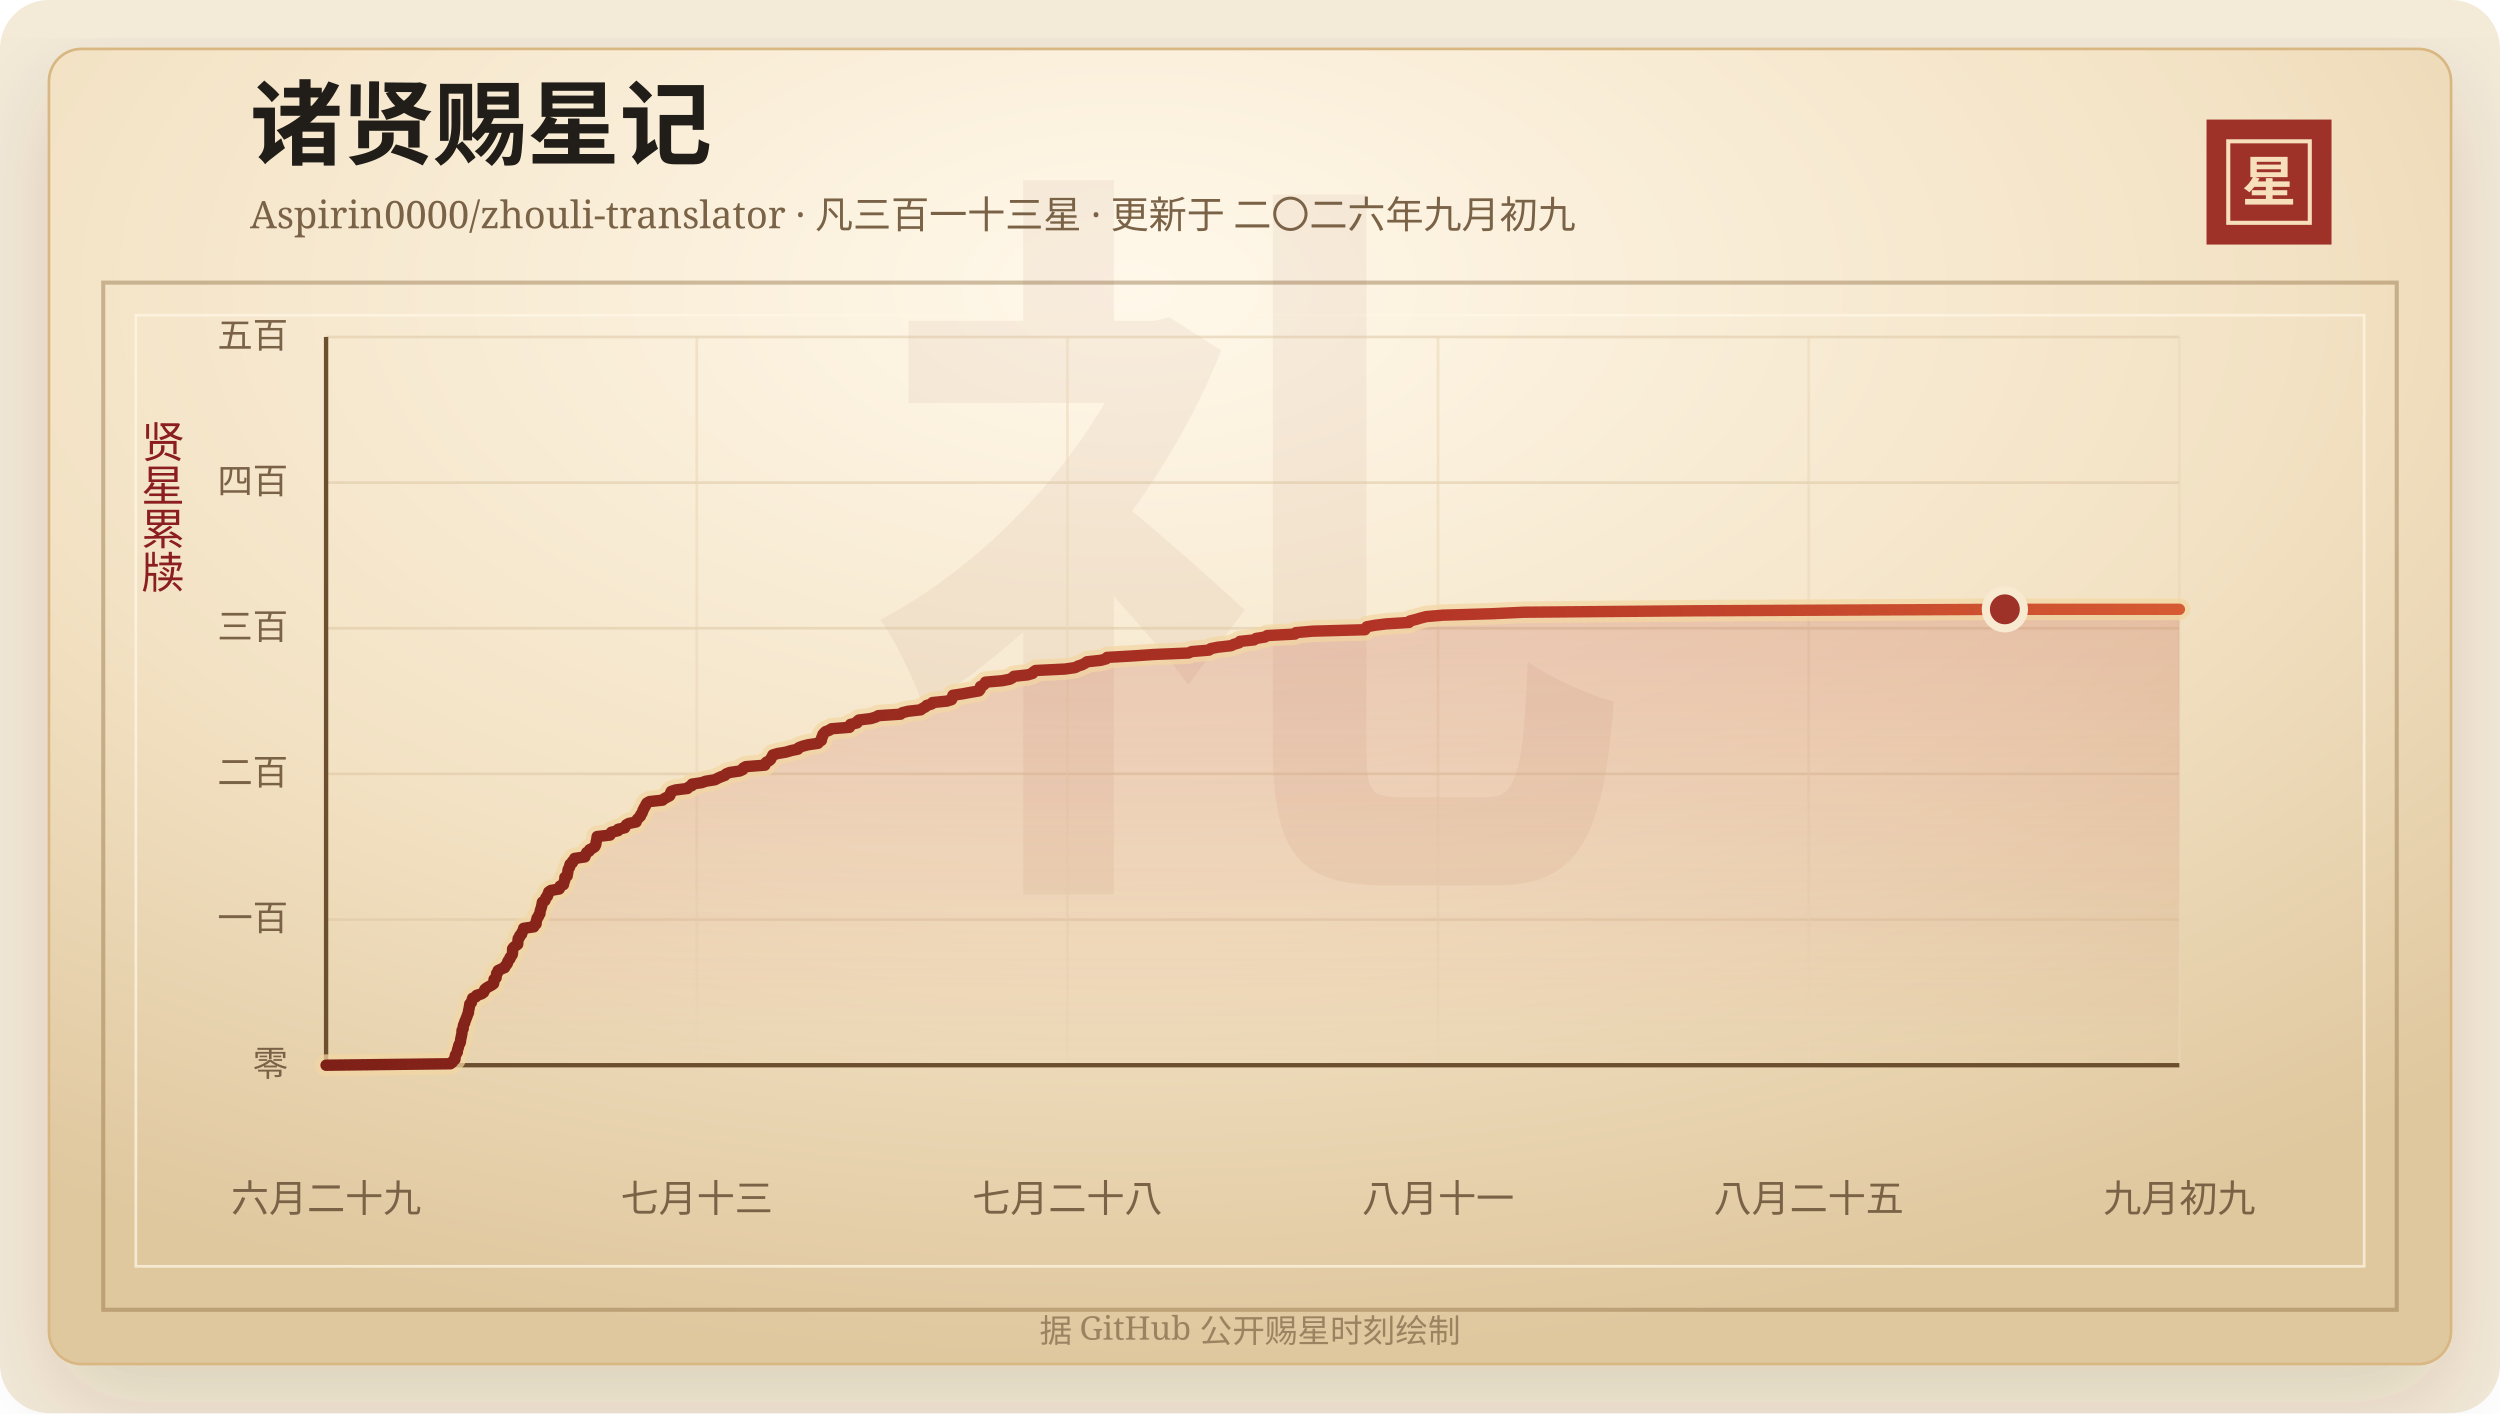
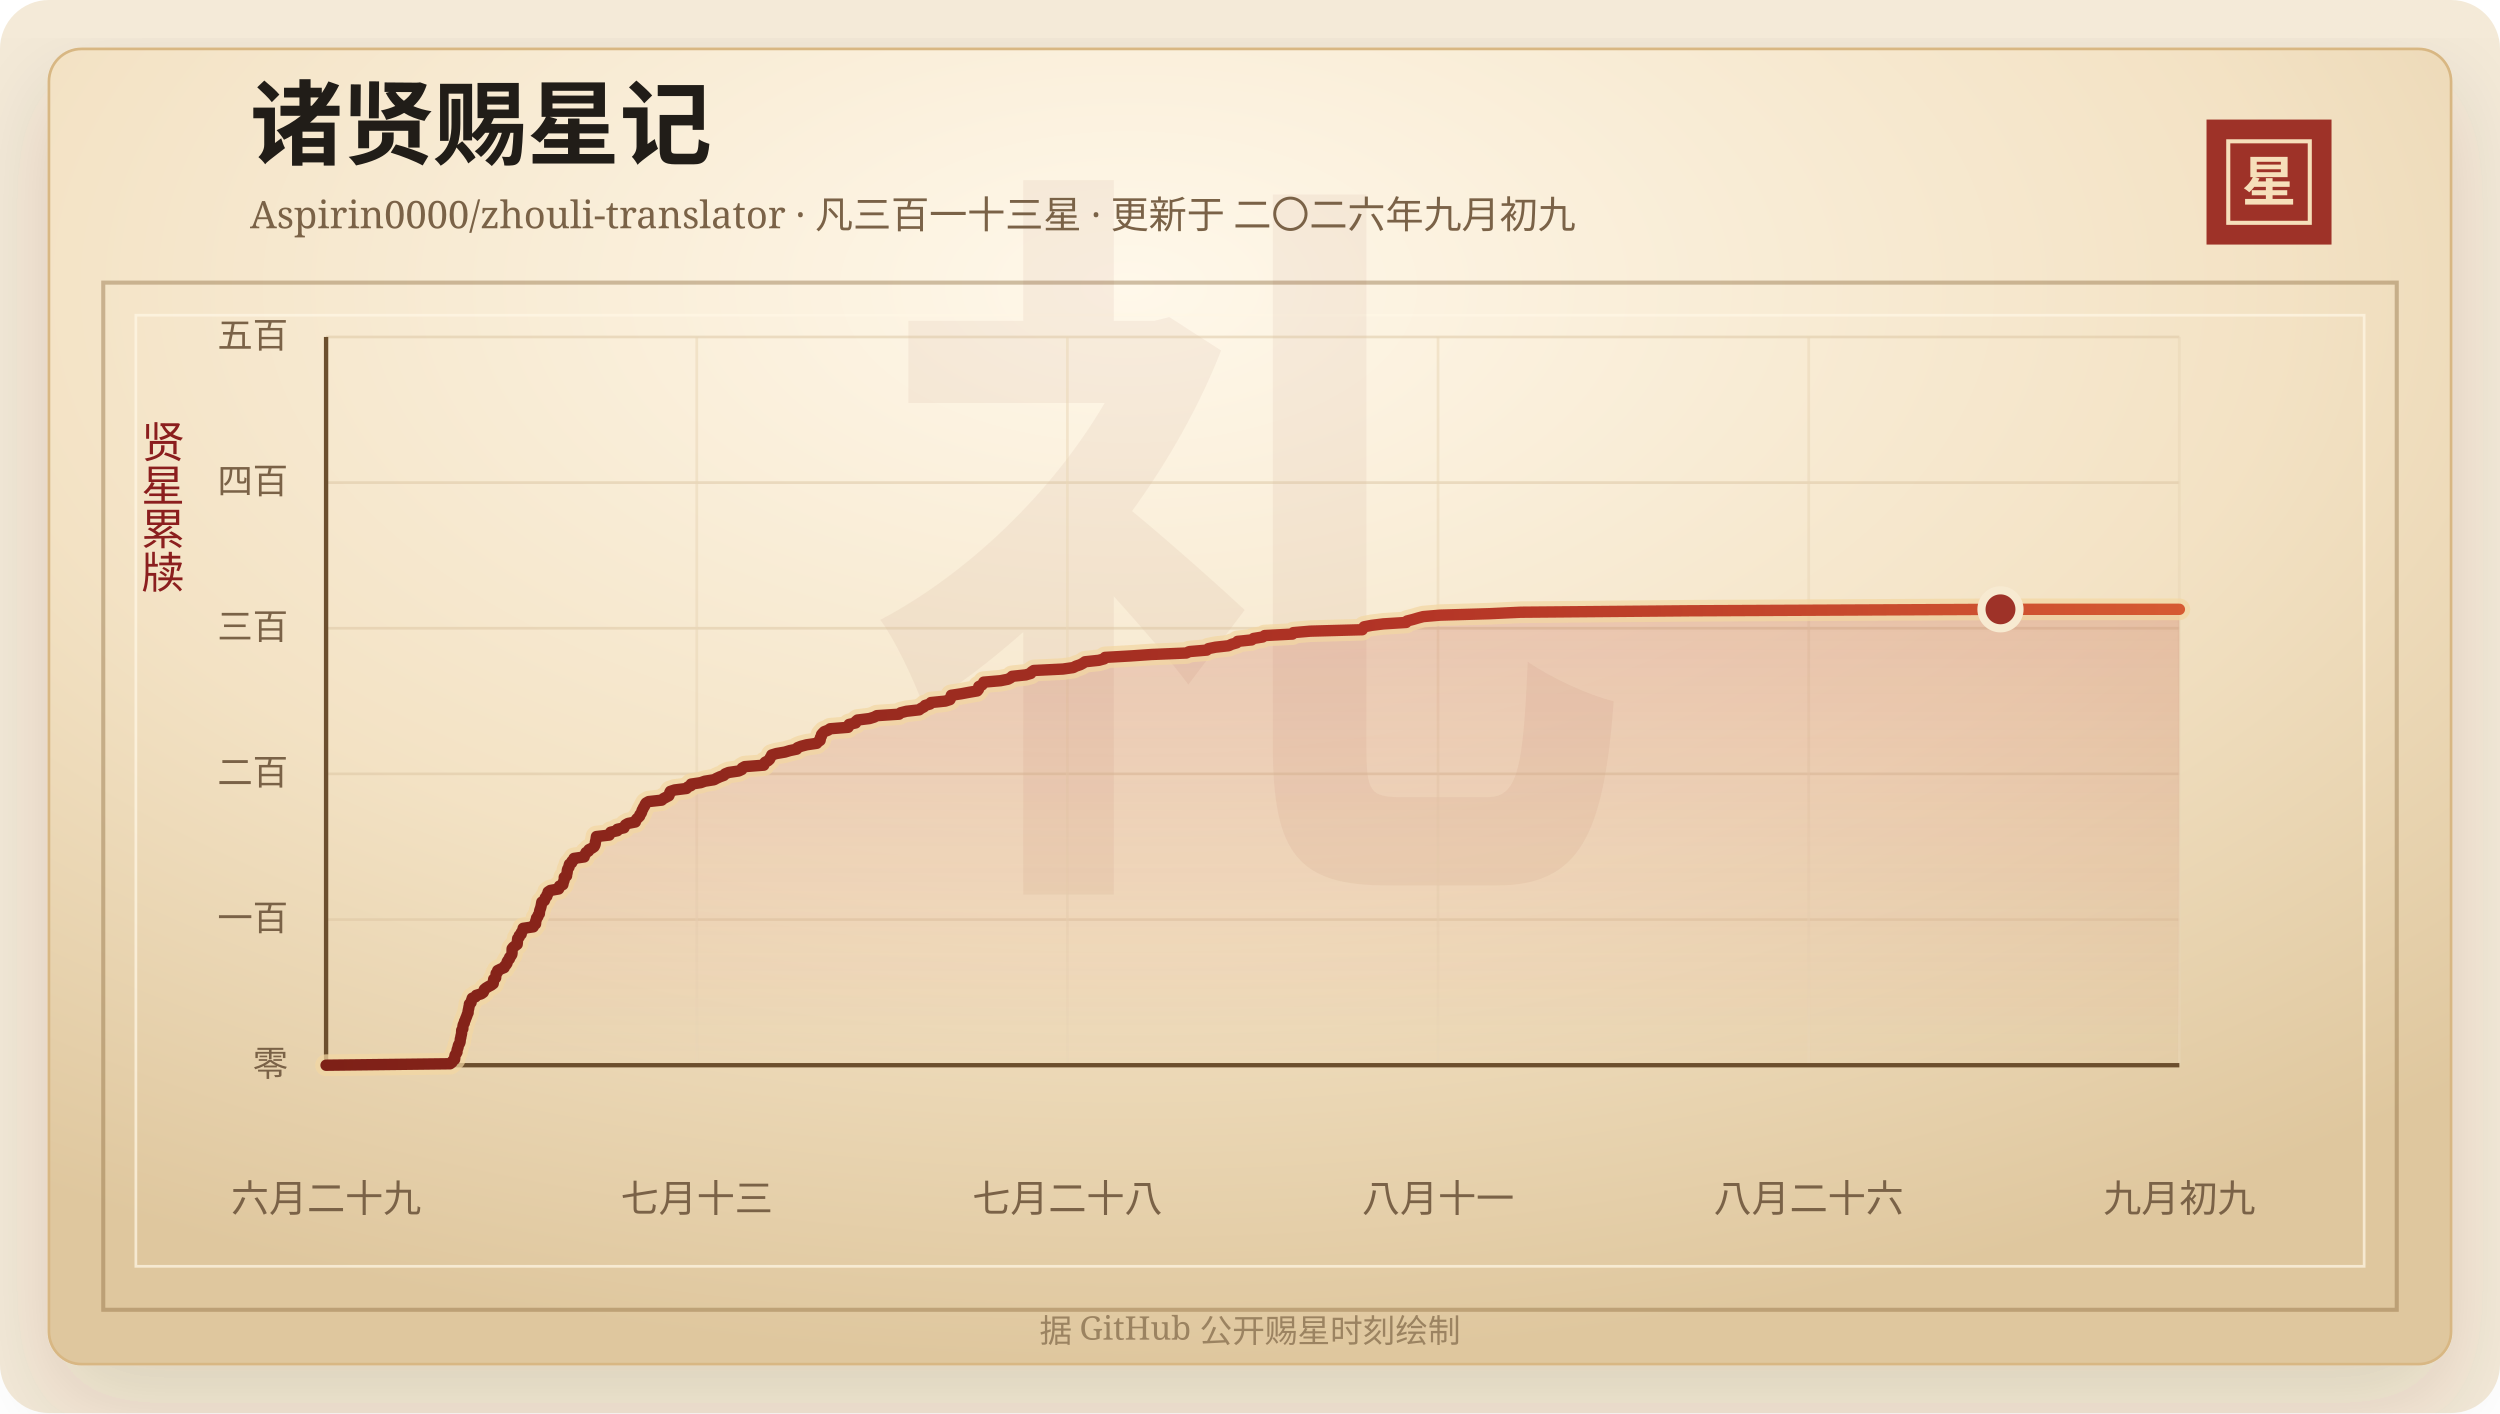
<svg xmlns="http://www.w3.org/2000/svg" width="920" height="520" viewBox="0 0 920 520" role="img" aria-labelledby="title desc">
  <defs>
    <linearGradient id="line" x1="0" x2="1" y1="0" y2="0">
      <stop offset="0%" stop-color="#7d2017" />
      <stop offset="58%" stop-color="#b33426" />
      <stop offset="100%" stop-color="#d65a32" />
    </linearGradient>
    <linearGradient id="area" x1="0" x2="0" y1="0" y2="1">
      <stop offset="0%" stop-color="#b33426" stop-opacity="0.2" />
      <stop offset="100%" stop-color="#b33426" stop-opacity="0" />
    </linearGradient>
    <radialGradient id="paper" cx="45%" cy="18%" r="82%">
      <stop offset="0%" stop-color="#fff8ea" />
      <stop offset="58%" stop-color="#f3e2c4" />
      <stop offset="100%" stop-color="#dfc79e" />
    </radialGradient>
    <filter id="shadow" x="-20%" y="-20%" width="140%" height="140%">
      <feDropShadow dx="0" dy="14" stdDeviation="18" flood-color="#3b2a20" flood-opacity="0.14" />
    </filter>
  </defs>
  <rect width="920" height="520" rx="18" fill="#f4ead8" />
  <rect x="18" y="18" width="884" height="484" rx="12" fill="url(#paper)" stroke="#d8b783" filter="url(#shadow)" />
  <rect x="38" y="104" width="844" height="378" fill="none" stroke="#8c6b3f" stroke-opacity="0.42" stroke-width="1.5" />
  <rect x="50" y="116" width="820" height="350" fill="none" stroke="#fff7e5" stroke-opacity="0.72" />
  <text x="460" y="304" text-anchor="middle" fill="#8c342a" fill-opacity="0.06" font-family="Songti SC, STSong, SimSun, serif" font-size="280" font-weight="700">礼</text>
  <text x="92" y="58" fill="#211d18" font-family="Songti SC, STSong, SimSun, serif" font-size="34" font-weight="700">诸贤赐星记</text>
  <text x="92" y="84" fill="#7a6247" font-family="Songti SC, STSong, SimSun, serif" font-size="14.0">Aspirin0000/zhouli-translator · 凡三百一十三星 · 更新于 二〇二六年九月初九</text>
  <rect x="812" y="44" width="46" height="46" fill="#9e3228" />
  <rect x="820" y="52" width="30" height="30" fill="none" stroke="#f6dfba" stroke-width="1.5" />
  <text x="835" y="74" text-anchor="middle" fill="#f6dfba" font-family="Songti SC, STSong, SimSun, serif" font-size="20" font-weight="700">星</text>
  <text x="60" y="166" text-anchor="middle" fill="#8b1e1e" font-family="Songti SC, STSong, SimSun, serif" font-size="16" writing-mode="vertical-rl">贤星累牍</text>
  <line x1="120" y1="392.00" x2="802" y2="392.00" stroke="#d9c29e" stroke-opacity="0.48" />
  <text x="106" y="396.00" text-anchor="end" fill="#7a6247" font-family="Songti SC, STSong, SimSun, serif" font-size="13">零</text>
  <line x1="120" y1="338.40" x2="802" y2="338.40" stroke="#d9c29e" stroke-opacity="0.48" />
  <text x="106" y="342.40" text-anchor="end" fill="#7a6247" font-family="Songti SC, STSong, SimSun, serif" font-size="13">一百</text>
  <line x1="120" y1="284.80" x2="802" y2="284.80" stroke="#d9c29e" stroke-opacity="0.48" />
  <text x="106" y="288.80" text-anchor="end" fill="#7a6247" font-family="Songti SC, STSong, SimSun, serif" font-size="13">二百</text>
  <line x1="120" y1="231.20" x2="802" y2="231.20" stroke="#d9c29e" stroke-opacity="0.48" />
  <text x="106" y="235.20" text-anchor="end" fill="#7a6247" font-family="Songti SC, STSong, SimSun, serif" font-size="13">三百</text>
  <line x1="120" y1="177.60" x2="802" y2="177.60" stroke="#d9c29e" stroke-opacity="0.48" />
  <text x="106" y="181.60" text-anchor="end" fill="#7a6247" font-family="Songti SC, STSong, SimSun, serif" font-size="13">四百</text>
  <line x1="120" y1="124.00" x2="802" y2="124.00" stroke="#d9c29e" stroke-opacity="0.48" />
  <text x="106" y="128.00" text-anchor="end" fill="#7a6247" font-family="Songti SC, STSong, SimSun, serif" font-size="13">五百</text>
  <line x1="120.00" y1="124" x2="120.00" y2="392" stroke="#ead6b7" stroke-opacity="0.54" />
  <text x="120.00" y="446" text-anchor="middle" fill="#7a6247" font-family="Songti SC, STSong, SimSun, serif" font-size="14">六月二十九</text>
  <line x1="256.40" y1="124" x2="256.40" y2="392" stroke="#ead6b7" stroke-opacity="0.54" />
  <text x="256.40" y="446" text-anchor="middle" fill="#7a6247" font-family="Songti SC, STSong, SimSun, serif" font-size="14">七月十三</text>
  <line x1="392.80" y1="124" x2="392.80" y2="392" stroke="#ead6b7" stroke-opacity="0.54" />
  <text x="392.80" y="446" text-anchor="middle" fill="#7a6247" font-family="Songti SC, STSong, SimSun, serif" font-size="14">七月二十八</text>
  <line x1="529.20" y1="124" x2="529.20" y2="392" stroke="#ead6b7" stroke-opacity="0.54" />
  <text x="529.20" y="446" text-anchor="middle" fill="#7a6247" font-family="Songti SC, STSong, SimSun, serif" font-size="14">八月十一</text>
  <line x1="665.60" y1="124" x2="665.60" y2="392" stroke="#ead6b7" stroke-opacity="0.54" />
-   <text x="665.60" y="446" text-anchor="middle" fill="#7a6247" font-family="Songti SC, STSong, SimSun, serif" font-size="14">八月二十五</text>
+   <text x="665.60" y="446" text-anchor="middle" fill="#7a6247" font-family="Songti SC, STSong, SimSun, serif" font-size="14">八月二十六</text>
  <line x1="802.00" y1="124" x2="802.00" y2="392" stroke="#ead6b7" stroke-opacity="0.54" />
  <text x="802.00" y="446" text-anchor="middle" fill="#7a6247" font-family="Songti SC, STSong, SimSun, serif" font-size="14">九月初九</text>
  <line x1="120" y1="392" x2="802" y2="392" stroke="#6c4f2e" stroke-width="1.6" />
  <line x1="120" y1="124" x2="120" y2="392" stroke="#6c4f2e" stroke-width="1.6" />
-   <polygon points="120.00,392.00 120.00,392.00 165.76,391.46 166.46,390.93 166.71,390.39 167.41,389.86 167.48,389.32 167.49,388.78 167.61,388.25 168.01,387.71 168.30,387.18 168.31,386.64 168.42,386.10 168.68,385.57 168.74,385.03 168.89,384.50 169.25,383.96 169.44,383.42 169.49,382.89 169.54,382.35 169.70,381.82 169.77,381.28 169.91,380.74 170.00,380.21 170.01,379.67 170.04,379.14 170.45,378.60 170.46,378.06 170.52,377.53 170.66,376.99 171.01,376.46 171.06,375.92 171.34,375.38 171.52,374.85 171.75,374.31 171.94,373.78 172.12,373.24 172.40,372.70 172.40,372.17 172.50,371.63 172.63,371.10 172.71,370.56 172.84,370.02 172.87,369.49 173.48,368.95 173.57,368.42 173.76,367.88 173.93,367.34 175.15,366.81 175.41,366.27 177.20,365.74 177.97,365.20 178.22,364.66 178.39,364.13 179.02,363.59 179.90,363.06 180.93,362.52 181.65,361.98 181.74,361.45 181.77,360.91 181.82,360.38 182.56,359.84 182.59,359.30 182.71,358.77 182.74,358.23 183.27,357.70 183.30,357.16 184.40,356.62 185.70,356.09 185.87,355.55 186.39,355.02 186.74,354.48 186.81,353.94 187.13,353.41 187.64,352.87 187.71,352.34 188.19,351.80 188.52,351.26 188.61,350.73 188.62,350.19 188.62,349.66 188.65,349.12 189.07,348.58 189.76,348.05 190.50,347.51 190.56,346.98 190.60,346.44 190.62,345.90 190.70,345.37 191.24,344.83 191.27,344.30 191.97,343.76 192.01,343.22 192.36,342.69 192.68,342.15 192.70,341.62 196.44,341.08 196.53,340.54 197.28,340.01 197.33,339.47 197.34,338.94 197.58,338.40 197.64,337.86 198.13,337.33 198.26,336.79 198.69,336.26 198.73,335.72 198.80,335.18 198.97,334.65 199.16,334.11 199.29,333.58 199.41,333.04 199.50,332.50 199.60,331.97 200.53,331.43 200.73,330.90 200.87,330.36 201.45,329.82 201.51,329.29 201.90,328.75 201.94,328.22 202.76,327.68 205.79,327.14 206.06,326.61 206.11,326.07 207.36,325.54 207.46,325.00 207.59,324.46 207.84,323.93 207.87,323.39 207.88,322.86 208.73,322.32 208.75,321.78 208.92,321.25 208.98,320.71 209.02,320.18 209.22,319.64 209.62,319.10 209.63,318.57 209.80,318.03 210.61,317.50 210.70,316.96 211.38,316.42 211.47,315.89 215.22,315.35 215.23,314.82 215.70,314.28 215.89,313.74 216.84,313.21 216.98,312.67 218.06,312.14 218.85,311.60 219.15,311.06 219.31,310.53 219.34,309.99 219.47,309.46 219.61,308.92 219.67,308.38 219.75,307.85 224.48,307.31 224.70,306.78 225.02,306.24 227.46,305.70 227.48,305.17 229.91,304.63 230.14,304.10 230.47,303.56 231.42,303.02 234.10,302.49 234.25,301.95 234.58,301.42 235.14,300.88 235.68,300.34 235.79,299.81 236.25,299.27 236.45,298.74 236.60,298.20 236.92,297.66 237.14,297.13 237.53,296.59 237.72,296.06 238.07,295.52 239.03,294.98 243.83,294.45 244.42,293.91 245.43,293.38 246.44,292.84 246.69,292.30 246.75,291.77 247.02,291.23 248.61,290.70 252.97,290.16 253.43,289.62 254.64,289.09 254.69,288.55 258.22,288.02 259.74,287.48 263.14,286.94 264.10,286.41 265.29,285.87 266.75,285.34 267.23,284.80 268.55,284.26 272.21,283.73 273.37,283.19 273.51,282.66 274.46,282.12 281.48,281.58 281.55,281.05 281.99,280.51 283.01,279.98 283.61,279.44 283.84,278.90 284.18,278.37 284.41,277.83 286.17,277.30 289.31,276.76 291.10,276.22 293.64,275.69 293.93,275.15 295.27,274.62 297.33,274.08 301.02,273.54 301.46,273.01 302.27,272.47 302.37,271.94 302.40,271.40 302.77,270.86 302.80,270.33 303.26,269.79 303.80,269.26 305.20,268.72 306.00,268.18 312.59,267.65 312.96,267.11 312.97,266.58 315.39,266.04 315.44,265.50 316.06,264.97 320.48,264.43 322.22,263.90 323.22,263.36 331.40,262.82 332.00,262.29 334.14,261.75 338.81,261.22 339.51,260.68 340.55,260.14 341.00,259.61 342.84,259.07 343.17,258.54 348.48,258.00 350.17,257.46 350.42,256.93 350.50,256.39 350.68,255.86 354.26,255.32 357.18,254.78 360.25,254.25 360.68,253.71 360.82,253.18 360.82,252.64 361.97,252.10 362.46,251.57 362.66,251.03 368.83,250.50 371.57,249.96 372.59,249.42 373.11,248.89 378.18,248.35 379.98,247.82 380.28,247.28 381.11,246.74 391.88,246.21 395.66,245.67 396.67,245.14 398.28,244.60 399.28,244.06 400.03,243.53 405.11,242.99 407.06,242.46 407.41,241.92 416.94,241.38 424.57,240.85 437.37,240.31 438.50,239.78 444.92,239.24 445.53,238.70 448.16,238.17 452.98,237.63 454.13,237.10 455.98,236.56 456.31,236.02 461.48,235.49 462.21,234.95 465.53,234.42 466.32,233.88 476.53,233.34 476.88,232.81 483.09,232.27 502.29,231.74 502.59,231.20 502.98,230.66 505.76,230.13 510.09,229.59 518.51,229.06 518.84,228.52 520.99,227.98 522.78,227.45 524.81,226.91 530.99,226.38 549.30,225.84 560.78,225.30 623.01,224.77 737.79,224.23 802.00,224.23 802.00,392.00" fill="url(#area)" />
-   <polyline points="120.00,392.00 165.76,391.46 166.46,390.93 166.71,390.39 167.41,389.86 167.48,389.32 167.49,388.78 167.61,388.25 168.01,387.71 168.30,387.18 168.31,386.64 168.42,386.10 168.68,385.57 168.74,385.03 168.89,384.50 169.25,383.96 169.44,383.42 169.49,382.89 169.54,382.35 169.70,381.82 169.77,381.28 169.91,380.74 170.00,380.21 170.01,379.67 170.04,379.14 170.45,378.60 170.46,378.06 170.52,377.53 170.66,376.99 171.01,376.46 171.06,375.92 171.34,375.38 171.52,374.85 171.75,374.31 171.94,373.78 172.12,373.24 172.40,372.70 172.40,372.17 172.50,371.63 172.63,371.10 172.71,370.56 172.84,370.02 172.87,369.49 173.48,368.95 173.57,368.42 173.76,367.88 173.93,367.34 175.15,366.81 175.41,366.27 177.20,365.74 177.97,365.20 178.22,364.66 178.39,364.13 179.02,363.59 179.90,363.06 180.93,362.52 181.65,361.98 181.74,361.45 181.77,360.91 181.82,360.38 182.56,359.84 182.59,359.30 182.71,358.77 182.74,358.23 183.27,357.70 183.30,357.16 184.40,356.62 185.70,356.09 185.87,355.55 186.39,355.02 186.74,354.48 186.81,353.94 187.13,353.41 187.64,352.87 187.71,352.34 188.19,351.80 188.52,351.26 188.61,350.73 188.62,350.19 188.62,349.66 188.65,349.12 189.07,348.58 189.76,348.05 190.50,347.51 190.56,346.98 190.60,346.44 190.62,345.90 190.70,345.37 191.24,344.83 191.27,344.30 191.97,343.76 192.01,343.22 192.36,342.69 192.68,342.15 192.70,341.62 196.44,341.08 196.53,340.54 197.28,340.01 197.33,339.47 197.34,338.94 197.58,338.40 197.64,337.86 198.13,337.33 198.26,336.79 198.69,336.26 198.73,335.72 198.80,335.18 198.97,334.65 199.16,334.11 199.29,333.58 199.41,333.04 199.50,332.50 199.60,331.97 200.53,331.43 200.73,330.90 200.87,330.36 201.45,329.82 201.51,329.29 201.90,328.75 201.94,328.22 202.76,327.68 205.79,327.14 206.06,326.61 206.11,326.07 207.36,325.54 207.46,325.00 207.59,324.46 207.84,323.93 207.87,323.39 207.88,322.86 208.73,322.32 208.75,321.78 208.92,321.25 208.98,320.71 209.02,320.18 209.22,319.64 209.62,319.10 209.63,318.57 209.80,318.03 210.61,317.50 210.70,316.96 211.38,316.42 211.47,315.89 215.22,315.35 215.23,314.82 215.70,314.28 215.89,313.74 216.84,313.21 216.98,312.67 218.06,312.14 218.85,311.60 219.15,311.06 219.31,310.53 219.34,309.99 219.47,309.46 219.61,308.92 219.67,308.38 219.75,307.85 224.48,307.31 224.70,306.78 225.02,306.24 227.46,305.70 227.48,305.17 229.91,304.63 230.14,304.10 230.47,303.56 231.42,303.02 234.10,302.49 234.25,301.95 234.58,301.42 235.14,300.88 235.68,300.34 235.79,299.81 236.25,299.27 236.45,298.74 236.60,298.20 236.92,297.66 237.14,297.13 237.53,296.59 237.72,296.06 238.07,295.52 239.03,294.98 243.83,294.45 244.42,293.91 245.43,293.38 246.44,292.84 246.69,292.30 246.75,291.77 247.02,291.23 248.61,290.70 252.97,290.16 253.43,289.62 254.64,289.09 254.69,288.55 258.22,288.02 259.74,287.48 263.14,286.94 264.10,286.41 265.29,285.87 266.75,285.34 267.23,284.80 268.55,284.26 272.21,283.73 273.37,283.19 273.51,282.66 274.46,282.12 281.48,281.58 281.55,281.05 281.99,280.51 283.01,279.98 283.61,279.44 283.84,278.90 284.18,278.37 284.41,277.83 286.17,277.30 289.31,276.76 291.10,276.22 293.64,275.69 293.93,275.15 295.27,274.62 297.33,274.08 301.02,273.54 301.46,273.01 302.27,272.47 302.37,271.94 302.40,271.40 302.77,270.86 302.80,270.33 303.26,269.79 303.80,269.26 305.20,268.72 306.00,268.18 312.59,267.65 312.96,267.11 312.97,266.58 315.39,266.04 315.44,265.50 316.06,264.97 320.48,264.43 322.22,263.90 323.22,263.36 331.40,262.82 332.00,262.29 334.14,261.75 338.81,261.22 339.51,260.68 340.55,260.14 341.00,259.61 342.84,259.07 343.17,258.54 348.48,258.00 350.17,257.46 350.42,256.93 350.50,256.39 350.68,255.86 354.26,255.32 357.18,254.78 360.25,254.25 360.68,253.71 360.82,253.18 360.82,252.64 361.97,252.10 362.46,251.57 362.66,251.03 368.83,250.50 371.57,249.96 372.59,249.42 373.11,248.89 378.18,248.35 379.98,247.82 380.28,247.28 381.11,246.74 391.88,246.21 395.66,245.67 396.67,245.14 398.28,244.60 399.28,244.06 400.03,243.53 405.11,242.99 407.06,242.46 407.41,241.92 416.94,241.38 424.57,240.85 437.37,240.31 438.50,239.78 444.92,239.24 445.53,238.70 448.16,238.17 452.98,237.63 454.13,237.10 455.98,236.56 456.31,236.02 461.48,235.49 462.21,234.95 465.53,234.42 466.32,233.88 476.53,233.34 476.88,232.81 483.09,232.27 502.29,231.74 502.59,231.20 502.98,230.66 505.76,230.13 510.09,229.59 518.51,229.06 518.84,228.52 520.99,227.98 522.78,227.45 524.81,226.91 530.99,226.38 549.30,225.84 560.78,225.30 623.01,224.77 737.79,224.23 802.00,224.23" fill="none" stroke="#f3d7a2" stroke-width="8" stroke-linecap="round" stroke-linejoin="round" opacity="0.72" />
-   <polyline points="120.00,392.00 165.76,391.46 166.46,390.93 166.71,390.39 167.41,389.86 167.48,389.32 167.49,388.78 167.61,388.25 168.01,387.71 168.30,387.18 168.31,386.64 168.42,386.10 168.68,385.57 168.74,385.03 168.89,384.50 169.25,383.96 169.44,383.42 169.49,382.89 169.54,382.35 169.70,381.82 169.77,381.28 169.91,380.74 170.00,380.21 170.01,379.67 170.04,379.14 170.45,378.60 170.46,378.06 170.52,377.53 170.66,376.99 171.01,376.46 171.06,375.92 171.34,375.38 171.52,374.85 171.75,374.31 171.94,373.78 172.12,373.24 172.40,372.70 172.40,372.17 172.50,371.63 172.63,371.10 172.71,370.56 172.84,370.02 172.87,369.49 173.48,368.95 173.57,368.42 173.76,367.88 173.93,367.34 175.15,366.81 175.41,366.27 177.20,365.74 177.97,365.20 178.22,364.66 178.39,364.13 179.02,363.59 179.90,363.06 180.93,362.52 181.65,361.98 181.74,361.45 181.77,360.91 181.82,360.38 182.56,359.84 182.59,359.30 182.71,358.77 182.74,358.23 183.27,357.70 183.30,357.16 184.40,356.62 185.70,356.09 185.87,355.55 186.39,355.02 186.74,354.48 186.81,353.94 187.13,353.41 187.64,352.87 187.71,352.34 188.19,351.80 188.52,351.26 188.61,350.73 188.62,350.19 188.62,349.66 188.65,349.12 189.07,348.58 189.76,348.05 190.50,347.51 190.56,346.98 190.60,346.44 190.62,345.90 190.70,345.37 191.24,344.83 191.27,344.30 191.97,343.76 192.01,343.22 192.36,342.69 192.68,342.15 192.70,341.62 196.44,341.08 196.53,340.54 197.28,340.01 197.33,339.47 197.34,338.94 197.58,338.40 197.64,337.86 198.13,337.33 198.26,336.79 198.69,336.26 198.73,335.72 198.80,335.18 198.97,334.65 199.16,334.11 199.29,333.58 199.41,333.04 199.50,332.50 199.60,331.97 200.53,331.43 200.73,330.90 200.87,330.36 201.45,329.82 201.51,329.29 201.90,328.75 201.94,328.22 202.76,327.68 205.79,327.14 206.06,326.61 206.11,326.07 207.36,325.54 207.46,325.00 207.59,324.46 207.84,323.93 207.87,323.39 207.88,322.86 208.73,322.32 208.75,321.78 208.92,321.25 208.98,320.71 209.02,320.18 209.22,319.64 209.62,319.10 209.63,318.57 209.80,318.03 210.61,317.50 210.70,316.96 211.38,316.42 211.47,315.89 215.22,315.35 215.23,314.82 215.70,314.28 215.89,313.74 216.84,313.21 216.98,312.67 218.06,312.14 218.85,311.60 219.15,311.06 219.31,310.53 219.34,309.99 219.47,309.46 219.61,308.92 219.67,308.38 219.75,307.85 224.48,307.31 224.70,306.78 225.02,306.24 227.46,305.70 227.48,305.17 229.91,304.63 230.14,304.10 230.47,303.56 231.42,303.02 234.10,302.49 234.25,301.95 234.58,301.42 235.14,300.88 235.68,300.34 235.79,299.81 236.25,299.27 236.45,298.74 236.60,298.20 236.92,297.66 237.14,297.13 237.53,296.59 237.72,296.06 238.07,295.52 239.03,294.98 243.83,294.45 244.42,293.91 245.43,293.38 246.44,292.84 246.69,292.30 246.75,291.77 247.02,291.23 248.61,290.70 252.97,290.16 253.43,289.62 254.64,289.09 254.69,288.55 258.22,288.02 259.74,287.48 263.14,286.94 264.10,286.41 265.29,285.87 266.75,285.34 267.23,284.80 268.55,284.26 272.21,283.73 273.37,283.19 273.51,282.66 274.46,282.12 281.48,281.58 281.55,281.05 281.99,280.51 283.01,279.98 283.61,279.44 283.84,278.90 284.18,278.37 284.41,277.83 286.17,277.30 289.31,276.76 291.10,276.22 293.64,275.69 293.93,275.15 295.27,274.62 297.33,274.08 301.02,273.54 301.46,273.01 302.27,272.47 302.37,271.94 302.40,271.40 302.77,270.86 302.80,270.33 303.26,269.79 303.80,269.26 305.20,268.72 306.00,268.18 312.59,267.65 312.96,267.11 312.97,266.58 315.39,266.04 315.44,265.50 316.06,264.97 320.48,264.43 322.22,263.90 323.22,263.36 331.40,262.82 332.00,262.29 334.14,261.75 338.81,261.22 339.51,260.68 340.55,260.14 341.00,259.61 342.84,259.07 343.17,258.54 348.48,258.00 350.17,257.46 350.42,256.93 350.50,256.39 350.68,255.86 354.26,255.32 357.18,254.78 360.25,254.25 360.68,253.71 360.82,253.18 360.82,252.64 361.97,252.10 362.46,251.57 362.66,251.03 368.83,250.50 371.57,249.96 372.59,249.42 373.11,248.89 378.18,248.35 379.98,247.82 380.28,247.28 381.11,246.74 391.88,246.21 395.66,245.67 396.67,245.14 398.28,244.60 399.28,244.06 400.03,243.53 405.11,242.99 407.06,242.46 407.41,241.92 416.94,241.38 424.57,240.85 437.37,240.31 438.50,239.78 444.92,239.24 445.53,238.70 448.16,238.17 452.98,237.63 454.13,237.10 455.98,236.56 456.31,236.02 461.48,235.49 462.21,234.95 465.53,234.42 466.32,233.88 476.53,233.34 476.88,232.81 483.09,232.27 502.29,231.74 502.59,231.20 502.98,230.66 505.76,230.13 510.09,229.59 518.51,229.06 518.84,228.52 520.99,227.98 522.78,227.45 524.81,226.91 530.99,226.38 549.30,225.84 560.78,225.30 623.01,224.77 737.79,224.23 802.00,224.23" fill="none" stroke="url(#line)" stroke-width="4.2" stroke-linecap="round" stroke-linejoin="round" />
-   <circle cx="737.79" cy="224.23" r="7" fill="#9e3228" stroke="#f7ead1" stroke-width="3" />
+   <polygon points="120.00,392.00 120.00,392.00 165.64,391.46 166.34,390.93 166.59,390.39 167.29,389.86 167.36,389.32 167.37,388.78 167.49,388.25 167.89,387.71 168.17,387.18 168.18,386.64 168.29,386.10 168.55,385.57 168.61,385.03 168.77,384.50 169.12,383.96 169.31,383.42 169.36,382.89 169.41,382.35 169.57,381.82 169.64,381.28 169.78,380.74 169.87,380.21 169.88,379.67 169.91,379.14 170.32,378.60 170.33,378.06 170.39,377.53 170.52,376.99 170.87,376.46 170.92,375.92 171.21,375.38 171.38,374.85 171.61,374.31 171.81,373.78 171.99,373.24 172.26,372.70 172.26,372.17 172.36,371.63 172.49,371.10 172.57,370.56 172.71,370.02 172.74,369.49 173.34,368.95 173.43,368.42 173.62,367.88 173.79,367.34 175.00,366.81 175.27,366.27 177.05,365.74 177.82,365.20 178.07,364.66 178.23,364.13 178.87,363.59 179.74,363.06 180.77,362.52 181.49,361.98 181.58,361.45 181.61,360.91 181.66,360.38 182.40,359.84 182.43,359.30 182.55,358.77 182.58,358.23 183.11,357.70 183.14,357.16 184.23,356.62 185.53,356.09 185.70,355.55 186.22,355.02 186.57,354.48 186.63,353.94 186.95,353.41 187.46,352.87 187.53,352.34 188.01,351.80 188.34,351.26 188.43,350.73 188.44,350.19 188.44,349.66 188.47,349.12 188.89,348.58 189.58,348.05 190.31,347.51 190.38,346.98 190.41,346.44 190.44,345.90 190.51,345.37 191.06,344.83 191.09,344.30 191.79,343.76 191.82,343.22 192.17,342.69 192.49,342.15 192.52,341.62 196.24,341.08 196.33,340.54 197.08,340.01 197.13,339.47 197.14,338.94 197.38,338.40 197.44,337.86 197.93,337.33 198.05,336.79 198.48,336.26 198.53,335.72 198.59,335.18 198.76,334.65 198.96,334.11 199.09,333.58 199.20,333.04 199.29,332.50 199.39,331.97 200.33,331.43 200.52,330.90 200.66,330.36 201.23,329.82 201.30,329.29 201.69,328.75 201.72,328.22 202.55,327.68 205.57,327.14 205.83,326.61 205.89,326.07 207.13,325.54 207.24,325.00 207.37,324.46 207.61,323.93 207.64,323.39 207.65,322.86 208.49,322.32 208.52,321.78 208.68,321.25 208.75,320.71 208.79,320.18 208.99,319.64 209.39,319.10 209.40,318.57 209.56,318.03 210.37,317.50 210.47,316.96 211.15,316.42 211.23,315.89 214.97,315.35 214.98,314.82 215.45,314.28 215.64,313.74 216.58,313.21 216.73,312.67 217.81,312.14 218.59,311.60 218.89,311.06 219.05,310.53 219.08,309.99 219.21,309.46 219.35,308.92 219.41,308.38 219.49,307.85 224.20,307.31 224.43,306.78 224.75,306.24 227.18,305.70 227.20,305.17 229.62,304.63 229.85,304.10 230.19,303.56 231.13,303.02 233.81,302.49 233.95,301.95 234.28,301.42 234.84,300.88 235.38,300.34 235.48,299.81 235.95,299.27 236.15,298.74 236.29,298.20 236.61,297.66 236.84,297.13 237.22,296.59 237.41,296.06 237.77,295.52 238.72,294.98 243.51,294.45 244.10,293.91 245.10,293.38 246.12,292.84 246.36,292.30 246.42,291.77 246.69,291.23 248.28,290.70 252.63,290.16 253.08,289.62 254.29,289.09 254.33,288.55 257.86,288.02 259.38,287.48 262.77,286.94 263.73,286.41 264.91,285.87 266.37,285.34 266.84,284.80 268.17,284.26 271.81,283.73 272.97,283.19 273.11,282.66 274.06,282.12 281.06,281.58 281.13,281.05 281.57,280.51 282.59,279.98 283.18,279.44 283.42,278.90 283.76,278.37 283.99,277.83 285.73,277.30 288.87,276.76 290.65,276.22 293.18,275.69 293.47,275.15 294.81,274.62 296.87,274.08 300.55,273.54 300.99,273.01 301.79,272.47 301.89,271.94 301.93,271.40 302.29,270.86 302.33,270.33 302.79,269.79 303.32,269.26 304.72,268.72 305.51,268.18 312.09,267.65 312.46,267.11 312.47,266.58 314.88,266.04 314.93,265.50 315.55,264.97 319.96,264.43 321.69,263.90 322.69,263.36 330.85,262.82 331.44,262.29 333.59,261.75 338.24,261.22 338.94,260.68 339.98,260.14 340.42,259.61 342.26,259.07 342.59,258.54 347.88,258.00 349.57,257.46 349.82,256.93 349.90,256.39 350.08,255.86 353.65,255.32 356.56,254.78 359.62,254.25 360.06,253.71 360.19,253.18 360.20,252.64 361.34,252.10 361.82,251.57 362.02,251.03 368.19,250.50 370.91,249.96 371.94,249.42 372.46,248.89 377.51,248.35 379.31,247.82 379.61,247.28 380.43,246.74 391.18,246.21 394.94,245.67 395.95,245.14 397.55,244.60 398.55,244.06 399.30,243.53 404.37,242.99 406.31,242.46 406.66,241.92 416.16,241.38 423.78,240.85 436.55,240.31 437.67,239.78 444.07,239.24 444.68,238.70 447.30,238.17 452.12,237.63 453.26,237.10 455.11,236.56 455.44,236.02 460.59,235.49 461.32,234.95 464.63,234.42 465.42,233.88 475.61,233.34 475.95,232.81 482.15,232.27 501.30,231.74 501.59,231.20 501.99,230.66 504.75,230.13 509.08,229.59 517.47,229.06 517.80,228.52 519.95,227.98 521.73,227.45 523.75,226.91 529.92,226.38 548.18,225.84 559.63,225.30 621.71,224.77 736.18,224.23 802.00,224.23 802.00,392.00" fill="url(#area)" />
+   <polyline points="120.00,392.00 165.64,391.46 166.34,390.93 166.59,390.39 167.29,389.86 167.36,389.32 167.37,388.78 167.49,388.25 167.89,387.71 168.17,387.18 168.18,386.64 168.29,386.10 168.55,385.57 168.61,385.03 168.77,384.50 169.12,383.96 169.31,383.42 169.36,382.89 169.41,382.35 169.57,381.82 169.64,381.28 169.78,380.74 169.87,380.21 169.88,379.67 169.91,379.14 170.32,378.60 170.33,378.06 170.39,377.53 170.52,376.99 170.87,376.46 170.92,375.92 171.21,375.38 171.38,374.85 171.61,374.31 171.81,373.78 171.99,373.24 172.26,372.70 172.26,372.17 172.36,371.63 172.49,371.10 172.57,370.56 172.71,370.02 172.74,369.49 173.34,368.95 173.43,368.42 173.62,367.88 173.79,367.34 175.00,366.81 175.27,366.27 177.05,365.74 177.82,365.20 178.07,364.66 178.23,364.13 178.87,363.59 179.74,363.06 180.77,362.52 181.49,361.98 181.58,361.45 181.61,360.91 181.66,360.38 182.40,359.84 182.43,359.30 182.55,358.77 182.58,358.23 183.11,357.70 183.14,357.16 184.23,356.62 185.53,356.09 185.70,355.55 186.22,355.02 186.57,354.48 186.63,353.94 186.95,353.41 187.46,352.87 187.53,352.34 188.01,351.80 188.34,351.26 188.43,350.73 188.44,350.19 188.44,349.66 188.47,349.12 188.89,348.58 189.58,348.05 190.31,347.51 190.38,346.98 190.41,346.44 190.44,345.90 190.51,345.37 191.06,344.83 191.09,344.30 191.79,343.76 191.82,343.22 192.17,342.69 192.49,342.15 192.52,341.62 196.24,341.08 196.33,340.54 197.08,340.01 197.13,339.47 197.14,338.94 197.38,338.40 197.44,337.86 197.93,337.33 198.05,336.79 198.48,336.26 198.53,335.72 198.59,335.18 198.76,334.65 198.96,334.11 199.09,333.58 199.20,333.04 199.29,332.50 199.39,331.97 200.33,331.43 200.52,330.90 200.66,330.36 201.23,329.82 201.30,329.29 201.69,328.75 201.72,328.22 202.55,327.68 205.57,327.14 205.83,326.61 205.89,326.07 207.13,325.54 207.24,325.00 207.37,324.46 207.61,323.93 207.64,323.39 207.65,322.86 208.49,322.32 208.52,321.78 208.68,321.25 208.75,320.71 208.79,320.18 208.99,319.64 209.39,319.10 209.40,318.57 209.56,318.03 210.37,317.50 210.47,316.96 211.15,316.42 211.23,315.89 214.97,315.35 214.98,314.82 215.45,314.28 215.64,313.74 216.58,313.21 216.73,312.67 217.81,312.14 218.59,311.60 218.89,311.06 219.05,310.53 219.08,309.99 219.21,309.46 219.35,308.92 219.41,308.38 219.49,307.85 224.20,307.31 224.43,306.78 224.75,306.24 227.18,305.70 227.20,305.17 229.62,304.63 229.85,304.10 230.19,303.56 231.13,303.02 233.81,302.49 233.95,301.95 234.28,301.42 234.84,300.88 235.38,300.34 235.48,299.81 235.95,299.27 236.15,298.74 236.29,298.20 236.61,297.66 236.84,297.13 237.22,296.59 237.41,296.06 237.77,295.52 238.72,294.98 243.51,294.45 244.10,293.91 245.10,293.38 246.12,292.84 246.36,292.30 246.42,291.77 246.69,291.23 248.28,290.70 252.63,290.16 253.08,289.62 254.29,289.09 254.33,288.55 257.86,288.02 259.38,287.48 262.77,286.94 263.73,286.41 264.91,285.87 266.37,285.34 266.84,284.80 268.17,284.26 271.81,283.73 272.97,283.19 273.11,282.66 274.06,282.12 281.06,281.58 281.13,281.05 281.57,280.51 282.59,279.98 283.18,279.44 283.42,278.90 283.76,278.37 283.99,277.83 285.73,277.30 288.87,276.76 290.65,276.22 293.18,275.69 293.47,275.15 294.81,274.62 296.87,274.08 300.55,273.54 300.99,273.01 301.79,272.47 301.89,271.94 301.93,271.40 302.29,270.86 302.33,270.33 302.79,269.79 303.32,269.26 304.72,268.72 305.51,268.18 312.09,267.65 312.46,267.11 312.47,266.58 314.88,266.04 314.93,265.50 315.55,264.97 319.96,264.43 321.69,263.90 322.69,263.36 330.85,262.82 331.44,262.29 333.59,261.75 338.24,261.22 338.94,260.68 339.98,260.14 340.42,259.61 342.26,259.07 342.59,258.54 347.88,258.00 349.57,257.46 349.82,256.93 349.90,256.39 350.08,255.86 353.65,255.32 356.56,254.78 359.62,254.25 360.06,253.71 360.19,253.18 360.20,252.64 361.34,252.10 361.82,251.57 362.02,251.03 368.19,250.50 370.91,249.96 371.94,249.42 372.46,248.89 377.51,248.35 379.31,247.82 379.61,247.28 380.43,246.74 391.18,246.21 394.94,245.67 395.95,245.14 397.55,244.60 398.55,244.06 399.30,243.53 404.37,242.99 406.31,242.46 406.66,241.92 416.16,241.38 423.78,240.85 436.55,240.31 437.67,239.78 444.07,239.24 444.68,238.70 447.30,238.17 452.12,237.63 453.26,237.10 455.11,236.56 455.44,236.02 460.59,235.49 461.32,234.95 464.63,234.42 465.42,233.88 475.61,233.34 475.95,232.81 482.15,232.27 501.30,231.74 501.59,231.20 501.99,230.66 504.75,230.13 509.08,229.59 517.47,229.06 517.80,228.52 519.95,227.98 521.73,227.45 523.75,226.91 529.92,226.38 548.18,225.84 559.63,225.30 621.71,224.77 736.18,224.23 802.00,224.23" fill="none" stroke="#f3d7a2" stroke-width="8" stroke-linecap="round" stroke-linejoin="round" opacity="0.72" />
+   <polyline points="120.00,392.00 165.64,391.46 166.34,390.93 166.59,390.39 167.29,389.86 167.36,389.32 167.37,388.78 167.49,388.25 167.89,387.71 168.17,387.18 168.18,386.64 168.29,386.10 168.55,385.57 168.61,385.03 168.77,384.50 169.12,383.96 169.31,383.42 169.36,382.89 169.41,382.35 169.57,381.82 169.64,381.28 169.78,380.74 169.87,380.21 169.88,379.67 169.91,379.14 170.32,378.60 170.33,378.06 170.39,377.53 170.52,376.99 170.87,376.46 170.92,375.92 171.21,375.38 171.38,374.85 171.61,374.31 171.81,373.78 171.99,373.24 172.26,372.70 172.26,372.17 172.36,371.63 172.49,371.10 172.57,370.56 172.71,370.02 172.74,369.49 173.34,368.95 173.43,368.42 173.62,367.88 173.79,367.34 175.00,366.81 175.27,366.27 177.05,365.74 177.82,365.20 178.07,364.66 178.23,364.13 178.87,363.59 179.74,363.06 180.77,362.52 181.49,361.98 181.58,361.45 181.61,360.91 181.66,360.38 182.40,359.84 182.43,359.30 182.55,358.77 182.58,358.23 183.11,357.70 183.14,357.16 184.23,356.62 185.53,356.09 185.70,355.55 186.22,355.02 186.57,354.48 186.63,353.94 186.95,353.41 187.46,352.87 187.53,352.34 188.01,351.80 188.34,351.26 188.43,350.73 188.44,350.19 188.44,349.66 188.47,349.12 188.89,348.58 189.58,348.05 190.31,347.51 190.38,346.98 190.41,346.44 190.44,345.90 190.51,345.37 191.06,344.83 191.09,344.30 191.79,343.76 191.82,343.22 192.17,342.69 192.49,342.15 192.52,341.62 196.24,341.08 196.33,340.54 197.08,340.01 197.13,339.47 197.14,338.94 197.38,338.40 197.44,337.86 197.93,337.33 198.05,336.79 198.48,336.26 198.53,335.72 198.59,335.18 198.76,334.65 198.96,334.11 199.09,333.58 199.20,333.04 199.29,332.50 199.39,331.97 200.33,331.43 200.52,330.90 200.66,330.36 201.23,329.82 201.30,329.29 201.69,328.75 201.72,328.22 202.55,327.68 205.57,327.14 205.83,326.61 205.89,326.07 207.13,325.54 207.24,325.00 207.37,324.46 207.61,323.93 207.64,323.39 207.65,322.86 208.49,322.32 208.52,321.78 208.68,321.25 208.75,320.71 208.79,320.18 208.99,319.64 209.39,319.10 209.40,318.57 209.56,318.03 210.37,317.50 210.47,316.96 211.15,316.42 211.23,315.89 214.97,315.35 214.98,314.82 215.45,314.28 215.64,313.74 216.58,313.21 216.73,312.67 217.81,312.14 218.59,311.60 218.89,311.06 219.05,310.53 219.08,309.99 219.21,309.46 219.35,308.92 219.41,308.38 219.49,307.85 224.20,307.31 224.43,306.78 224.75,306.24 227.18,305.70 227.20,305.17 229.62,304.63 229.85,304.10 230.19,303.56 231.13,303.02 233.81,302.49 233.95,301.95 234.28,301.42 234.84,300.88 235.38,300.34 235.48,299.81 235.95,299.27 236.15,298.74 236.29,298.20 236.61,297.66 236.84,297.13 237.22,296.59 237.41,296.06 237.77,295.52 238.72,294.98 243.51,294.45 244.10,293.91 245.10,293.38 246.12,292.84 246.36,292.30 246.42,291.77 246.69,291.23 248.28,290.70 252.63,290.16 253.08,289.62 254.29,289.09 254.33,288.55 257.86,288.02 259.38,287.48 262.77,286.94 263.73,286.41 264.91,285.87 266.37,285.34 266.84,284.80 268.17,284.26 271.81,283.73 272.97,283.19 273.11,282.66 274.06,282.12 281.06,281.58 281.13,281.05 281.57,280.51 282.59,279.98 283.18,279.44 283.42,278.90 283.76,278.37 283.99,277.83 285.73,277.30 288.87,276.76 290.65,276.22 293.18,275.69 293.47,275.15 294.81,274.62 296.87,274.08 300.55,273.54 300.99,273.01 301.79,272.47 301.89,271.94 301.93,271.40 302.29,270.86 302.33,270.33 302.79,269.79 303.32,269.26 304.72,268.72 305.51,268.18 312.09,267.65 312.46,267.11 312.47,266.58 314.88,266.04 314.93,265.50 315.55,264.97 319.96,264.43 321.69,263.90 322.69,263.36 330.85,262.82 331.44,262.29 333.59,261.75 338.24,261.22 338.94,260.68 339.98,260.14 340.42,259.61 342.26,259.07 342.59,258.54 347.88,258.00 349.57,257.46 349.82,256.93 349.90,256.39 350.08,255.86 353.65,255.32 356.56,254.78 359.62,254.25 360.06,253.71 360.19,253.18 360.20,252.64 361.34,252.10 361.82,251.57 362.02,251.03 368.19,250.50 370.91,249.96 371.94,249.42 372.46,248.89 377.51,248.35 379.31,247.82 379.61,247.28 380.43,246.74 391.18,246.21 394.94,245.67 395.95,245.14 397.55,244.60 398.55,244.06 399.30,243.53 404.37,242.99 406.31,242.46 406.66,241.92 416.16,241.38 423.78,240.85 436.55,240.31 437.67,239.78 444.07,239.24 444.68,238.70 447.30,238.17 452.12,237.63 453.26,237.10 455.11,236.56 455.44,236.02 460.59,235.49 461.32,234.95 464.63,234.42 465.42,233.88 475.61,233.34 475.95,232.81 482.15,232.27 501.30,231.74 501.59,231.20 501.99,230.66 504.75,230.13 509.08,229.59 517.47,229.06 517.80,228.52 519.95,227.98 521.73,227.45 523.75,226.91 529.92,226.38 548.18,225.84 559.63,225.30 621.71,224.77 736.18,224.23 802.00,224.23" fill="none" stroke="url(#line)" stroke-width="4.2" stroke-linecap="round" stroke-linejoin="round" />
+   <circle cx="736.18" cy="224.23" r="7" fill="#9e3228" stroke="#f7ead1" stroke-width="3" />
  <text x="460" y="494" text-anchor="middle" fill="#9b8361" font-family="Songti SC, STSong, SimSun, serif" font-size="12">据 GitHub 公开赐星时刻绘制</text>
</svg>
